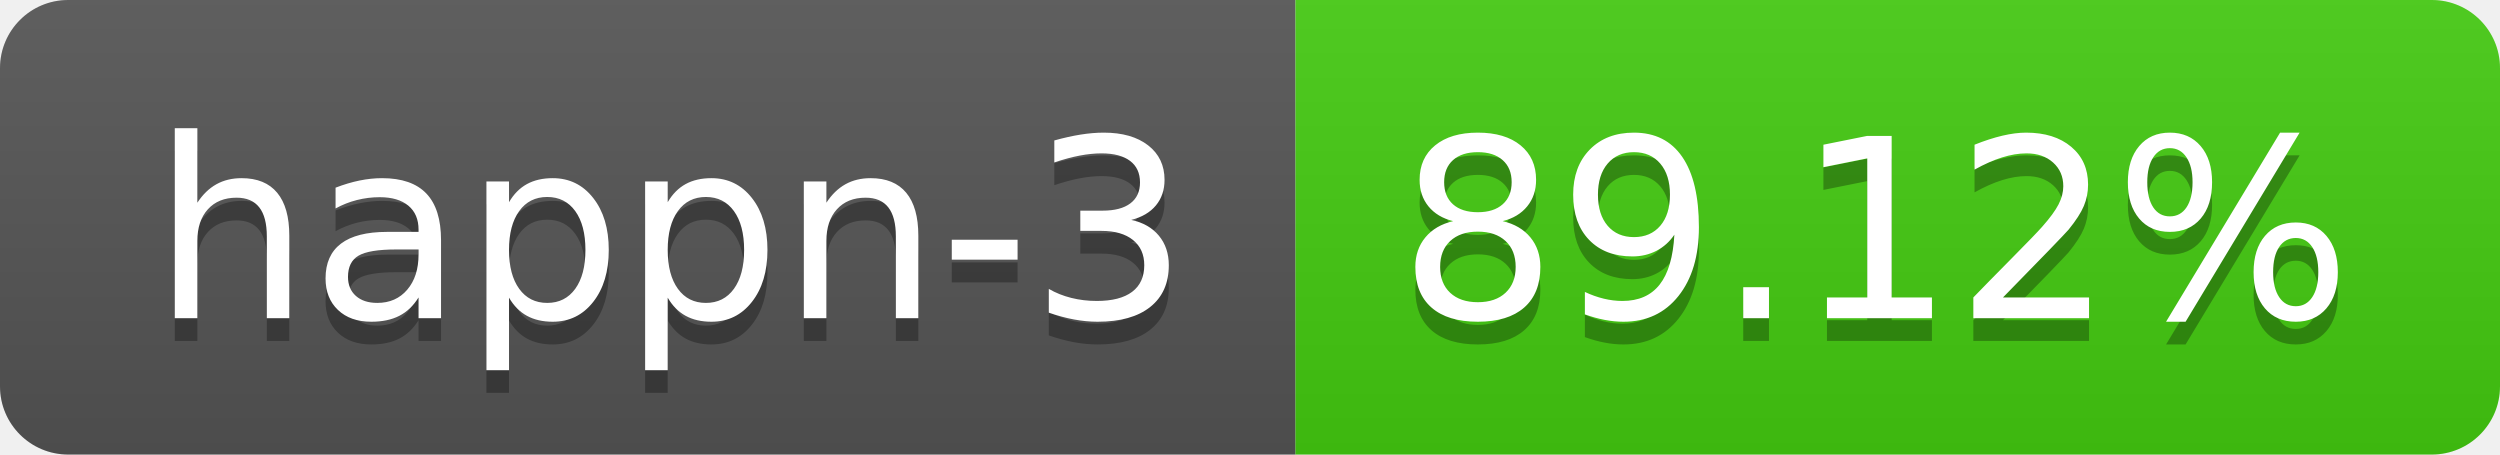
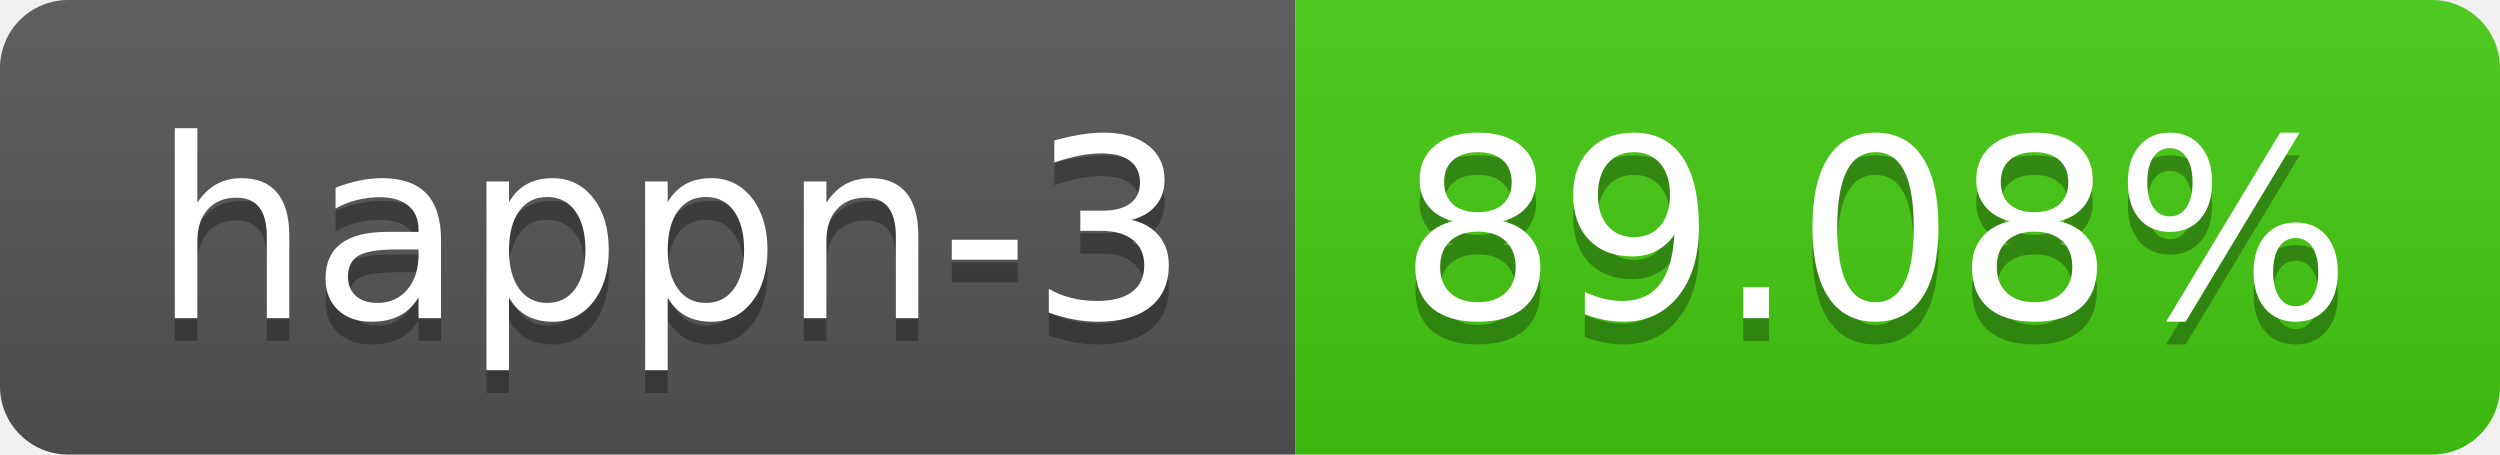
- <svg xmlns="http://www.w3.org/2000/svg" width="110" height="20" role="img" aria-label="happn-3: 89.12%">
+ <svg xmlns="http://www.w3.org/2000/svg" width="110" height="20" role="img" aria-label="happn-3: 89.08%">
  <linearGradient id="s" x2="0" y2="100%">
    <stop offset="0" stop-color="#bbb" stop-opacity=".1" />
    <stop offset="1" stop-opacity=".1" />
  </linearGradient>
  <clipPath id="r">
    <rect width="110" height="20" rx="3" fill="#fff" />
  </clipPath>
  <g clip-path="url(#r)">
    <rect width="57" height="20" fill="#555" />
    <rect x="57" width="53" height="20" fill="#4c1" />
    <rect width="110" height="20" fill="url(#s)" />
  </g>
  <g fill="#fff" text-anchor="middle" font-family="Verdana,Geneva,DejaVu Sans,sans-serif" text-rendering="geometricPrecision" font-size="110">
    <text aria-hidden="true" x="295" y="150" fill="#010101" fill-opacity=".3" transform="scale(.1)" textLength="470">happn-3</text>
    <text x="295" y="140" transform="scale(.1)" fill="#fff" textLength="470">happn-3</text>
-     <text aria-hidden="true" x="825" y="150" fill="#010101" fill-opacity=".3" transform="scale(.1)" textLength="430">89.12%</text>
-     <text x="825" y="140" transform="scale(.1)" fill="#fff" textLength="430">89.12%</text>
+     <text aria-hidden="true" x="825" y="150" fill="#010101" fill-opacity=".3" transform="scale(.1)" textLength="430">89.08%</text>
+     <text x="825" y="140" transform="scale(.1)" fill="#fff" textLength="430">89.08%</text>
  </g>
</svg>
